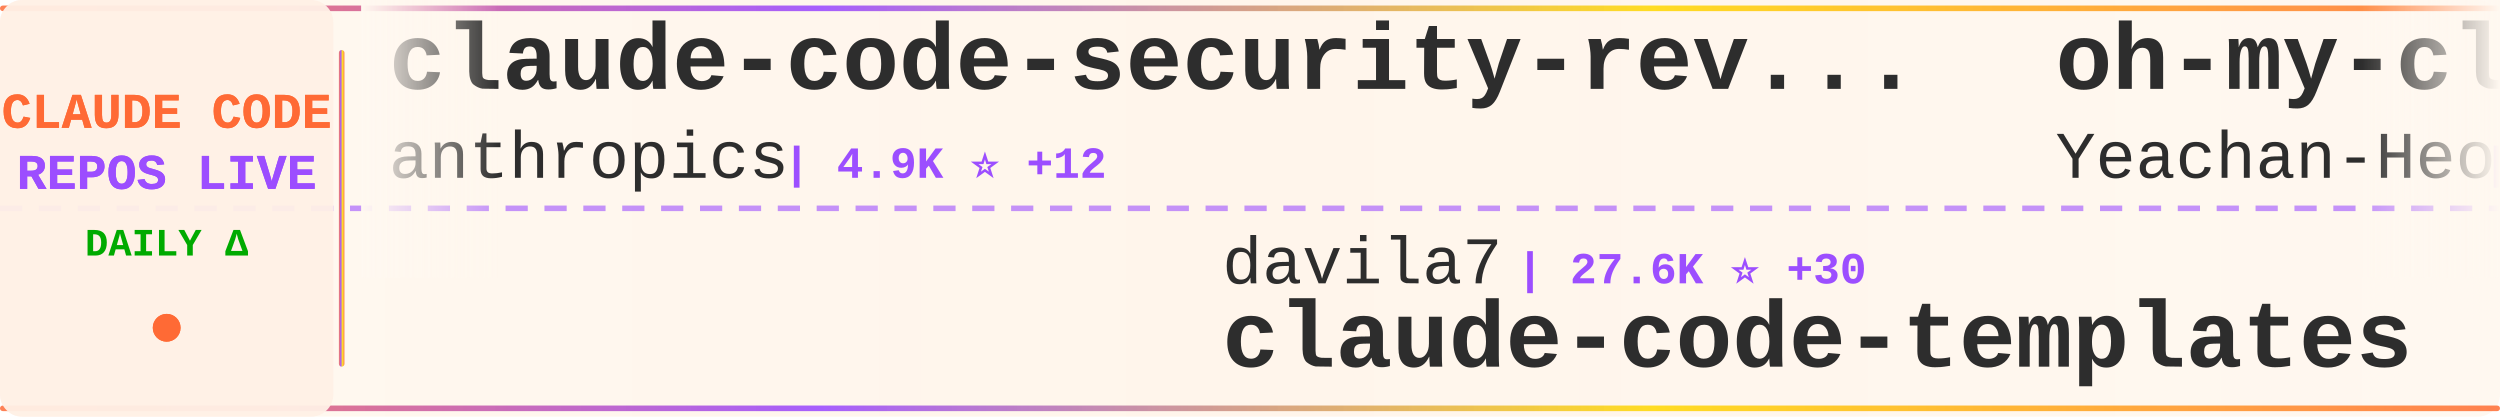
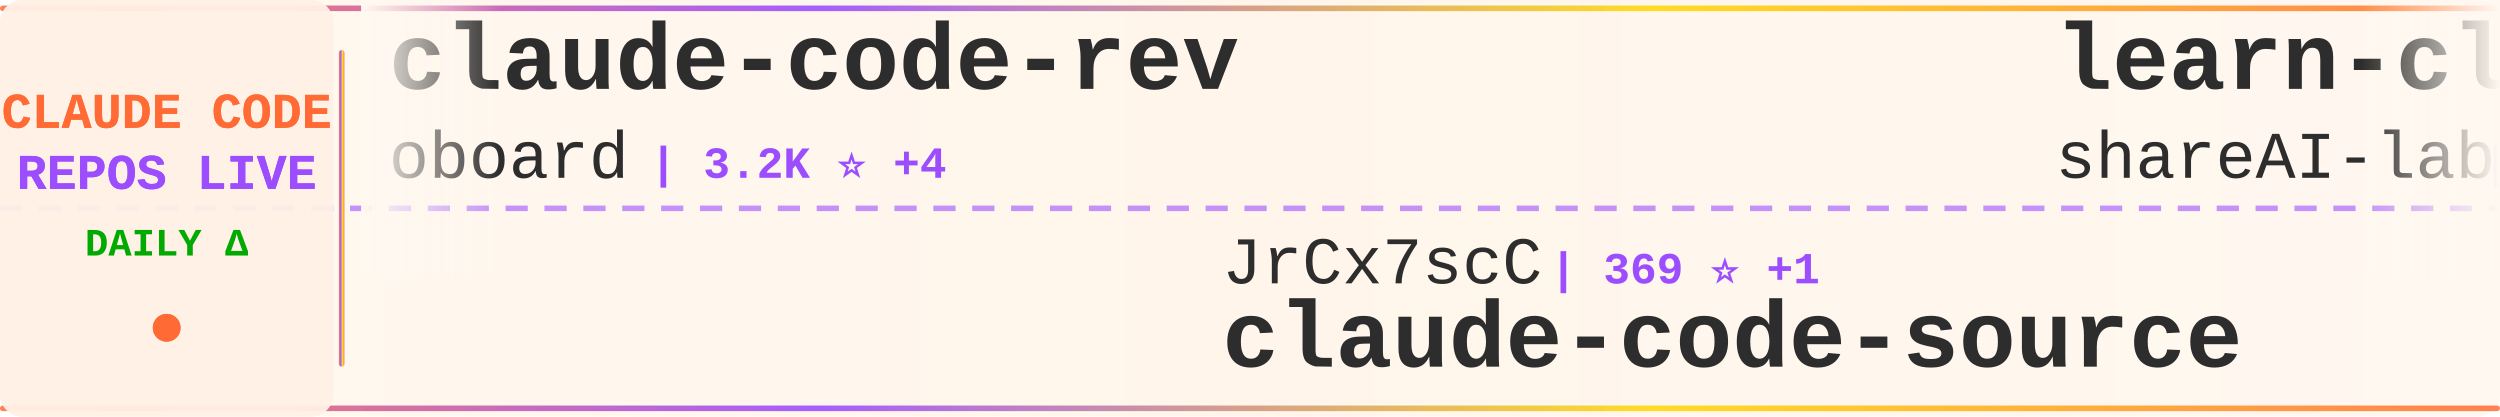
<svg xmlns="http://www.w3.org/2000/svg" width="900" height="150">
  <defs>
    <linearGradient id="tickerBg" x1="0%" y1="0%" x2="100%" y2="0%">
      <stop offset="0%" style="stop-color:#fff8f0;stop-opacity:0.98" />
      <stop offset="50%" style="stop-color:#fff5eb;stop-opacity:1" />
      <stop offset="100%" style="stop-color:#fff8f0;stop-opacity:0.98" />
    </linearGradient>
    <linearGradient id="borderGrad" x1="0%" y1="0%" x2="100%" y2="0%">
      <stop offset="0%" style="stop-color:#FF6B35;stop-opacity:0.85">
        <animate attributeName="stop-opacity" values="0.85;1;0.85" dur="2s" repeatCount="indefinite" />
      </stop>
      <stop offset="33%" style="stop-color:#9C4EFF;stop-opacity:0.9">
        <animate attributeName="stop-opacity" values="0.9;1;0.9" dur="2.2s" repeatCount="indefinite" />
      </stop>
      <stop offset="66%" style="stop-color:#FFD700;stop-opacity:0.85">
        <animate attributeName="stop-opacity" values="0.85;1;0.85" dur="1.8s" repeatCount="indefinite" />
      </stop>
      <stop offset="100%" style="stop-color:#FF6B35;stop-opacity:0.85">
        <animate attributeName="stop-opacity" values="0.85;1;0.85" dur="2s" repeatCount="indefinite" />
      </stop>
    </linearGradient>
    <filter id="textGlow">
      <feGaussianBlur stdDeviation="0.15" result="coloredBlur" />
      <feMerge>
        <feMergeNode in="coloredBlur" />
        <feMergeNode in="SourceGraphic" />
      </feMerge>
    </filter>
    <filter id="metricGlow">
      <feGaussianBlur stdDeviation="0.2" result="coloredBlur" />
      <feMerge>
        <feMergeNode in="coloredBlur" />
        <feMergeNode in="SourceGraphic" />
      </feMerge>
    </filter>
    <linearGradient id="leftFade" x1="0%" y1="0%" x2="100%" y2="0%">
      <stop offset="0%" style="stop-color:#fff8f0;stop-opacity:1" />
      <stop offset="100%" style="stop-color:#fff8f0;stop-opacity:0" />
    </linearGradient>
    <linearGradient id="rightFade" x1="0%" y1="0%" x2="100%" y2="0%">
      <stop offset="0%" style="stop-color:#fff8f0;stop-opacity:0" />
      <stop offset="100%" style="stop-color:#fff8f0;stop-opacity:1" />
    </linearGradient>
  </defs>
  <rect width="900" height="150" fill="url(#tickerBg)" rx="8" />
  <rect x="0" y="2" width="900" height="2" fill="url(#borderGrad)" rx="1" />
  <rect x="0" y="146" width="900" height="2" fill="url(#borderGrad)" rx="1" />
  <line x1="0" y1="75" x2="900" y2="75" stroke="#9C4EFF" stroke-width="2" stroke-dasharray="8 6" opacity="0.6" />
  <rect x="0" y="0" width="120" height="150" fill="#fff0e6" opacity="0.95" rx="8" />
  <text x="60" y="46" font-family="'Courier New', monospace" font-size="18" font-weight="bold" fill="#FF6B35" text-anchor="middle" filter="url(#textGlow)">
    CLAUDE CODE
  </text>
  <text x="60" y="68" font-family="'Courier New', monospace" font-size="18" font-weight="bold" fill="#9C4EFF" text-anchor="middle" filter="url(#textGlow)">
    REPOS LIVE
  </text>
  <text x="60" y="92" font-family="'Courier New', monospace" font-size="14" font-weight="bold" fill="#00aa00" text-anchor="middle">
    DAILY Δ
  </text>
  <circle cx="60" cy="118" r="5" fill="#FF6B35" filter="url(#metricGlow)">
    <animate attributeName="r" values="4;6;4" dur="1.5s" repeatCount="indefinite" />
    <animate attributeName="opacity" values="0.6;1;0.6" dur="1.5s" repeatCount="indefinite" />
  </circle>
  <rect x="122" y="18" width="2" height="114" fill="url(#borderGrad)" rx="1" />
  <clipPath id="tickerClip">
    <rect x="130" y="0" width="770" height="150" />
  </clipPath>
  <g clip-path="url(#tickerClip)">
    <g id="tickerItems">
      <animateTransform attributeName="transform" attributeType="XML" type="translate" from="0 0" to="-3000 0" dur="54s" repeatCount="indefinite" />
      <g transform="translate(0, 0)">
-         <text x="140" y="32" font-family="'Courier New', monospace" font-size="34" font-weight="bold" fill="#2d2d2d">claude-code-security-rev...</text>
-         <text x="140" y="64" font-family="'Courier New', monospace" font-size="24" font-weight="normal" fill="#2d2d2d" opacity="1.0">anthropics</text>
-         <text x="282" y="64" font-family="'Courier New', monospace" font-size="16" font-weight="bold" fill="#9C4EFF"> | 4.9K ⭐ +12</text>
+         <text x="140" y="32" font-family="'Courier New', monospace" font-size="34" font-weight="bold" fill="#2d2d2d">claude-code-rev</text>
+         <text x="140" y="64" font-family="'Courier New', monospace" font-size="24" font-weight="normal" fill="#2d2d2d" opacity="1.0">oboard</text>
+         <text x="234" y="64" font-family="'Courier New', monospace" font-size="16" font-weight="bold" fill="#9C4EFF"> | 3.2K ⭐ +4</text>
      </g>
      <g transform="translate(300, 0)">
-         <text x="140" y="102" font-family="'Courier New', monospace" font-size="24" font-weight="normal" fill="#2d2d2d" opacity="1.0">davila7</text>
-         <text x="246" y="102" font-family="'Courier New', monospace" font-size="16" font-weight="bold" fill="#9C4EFF"> | 27.6K ⭐ +30</text>
-         <text x="140" y="132" font-family="'Courier New', monospace" font-size="34" font-weight="bold" fill="#2d2d2d">claude-code-templates</text>
+         <text x="140" y="102" font-family="'Courier New', monospace" font-size="24" font-weight="normal" fill="#2d2d2d" opacity="1.0">JrCx7scC</text>
+         <text x="258" y="102" font-family="'Courier New', monospace" font-size="16" font-weight="bold" fill="#9C4EFF"> | 369 ⭐ +1</text>
+         <text x="140" y="132" font-family="'Courier New', monospace" font-size="34" font-weight="bold" fill="#2d2d2d">claude-code-source</text>
      </g>
      <g transform="translate(600, 0)">
-         <text x="140" y="32" font-family="'Courier New', monospace" font-size="34" font-weight="bold" fill="#2d2d2d">oh-my-claudecode</text>
-         <text x="140" y="64" font-family="'Courier New', monospace" font-size="24" font-weight="normal" fill="#2d2d2d" opacity="1.0">Yeachan-Heo</text>
-         <text x="294" y="64" font-family="'Courier New', monospace" font-size="16" font-weight="bold" fill="#9C4EFF"> | 35.2K ⭐ +117</text>
+         <text x="140" y="32" font-family="'Courier New', monospace" font-size="34" font-weight="bold" fill="#2d2d2d">learn-claude-code</text>
+         <text x="140" y="64" font-family="'Courier New', monospace" font-size="24" font-weight="normal" fill="#2d2d2d" opacity="1.0">shareAI-lab</text>
+         <text x="294" y="64" font-family="'Courier New', monospace" font-size="16" font-weight="bold" fill="#9C4EFF"> | 63.3K ⭐ +255</text>
      </g>
      <g transform="translate(900, 0)">
-         <text x="140" y="102" font-family="'Courier New', monospace" font-size="24" font-weight="normal" fill="#2d2d2d" opacity="1.0">huangjia2019</text>
-         <text x="306" y="102" font-family="'Courier New', monospace" font-size="16" font-weight="bold" fill="#9C4EFF"> | 728 ⭐ +13</text>
-         <text x="140" y="132" font-family="'Courier New', monospace" font-size="34" font-weight="bold" fill="#2d2d2d">claude-code-engineering</text>
+         <text x="140" y="102" font-family="'Courier New', monospace" font-size="24" font-weight="normal" fill="#2d2d2d" opacity="1.0">Chachamaru127</text>
+         <text x="318" y="102" font-family="'Courier New', monospace" font-size="16" font-weight="bold" fill="#9C4EFF"> | 2.1K ⭐ +341</text>
+         <text x="140" y="132" font-family="'Courier New', monospace" font-size="34" font-weight="bold" fill="#2d2d2d">claude-code-harness</text>
      </g>
      <g transform="translate(1200, 0)">
-         <text x="140" y="32" font-family="'Courier New', monospace" font-size="34" font-weight="bold" fill="#2d2d2d">claude-code-harness</text>
-         <text x="140" y="64" font-family="'Courier New', monospace" font-size="24" font-weight="normal" fill="#2d2d2d" opacity="1.0">Chachamaru127</text>
-         <text x="318" y="64" font-family="'Courier New', monospace" font-size="16" font-weight="bold" fill="#9C4EFF"> | 2.1K ⭐ +336</text>
+         <text x="140" y="32" font-family="'Courier New', monospace" font-size="34" font-weight="bold" fill="#2d2d2d">claude-code-webui</text>
+         <text x="140" y="64" font-family="'Courier New', monospace" font-size="24" font-weight="normal" fill="#2d2d2d" opacity="1.0">sugyan</text>
+         <text x="234" y="64" font-family="'Courier New', monospace" font-size="16" font-weight="bold" fill="#9C4EFF"> | 1.1K ⭐</text>
      </g>
      <g transform="translate(1500, 0)">
-         <text x="140" y="102" font-family="'Courier New', monospace" font-size="24" font-weight="normal" fill="#2d2d2d" opacity="1.0">lintsinghua</text>
-         <text x="294" y="102" font-family="'Courier New', monospace" font-size="16" font-weight="bold" fill="#9C4EFF"> | 3.5K ⭐ +20</text>
-         <text x="140" y="132" font-family="'Courier New', monospace" font-size="34" font-weight="bold" fill="#2d2d2d">claude-code-book</text>
+         <text x="140" y="102" font-family="'Courier New', monospace" font-size="24" font-weight="normal" fill="#2d2d2d" opacity="1.0">alirezarezvani</text>
+         <text x="330" y="102" font-family="'Courier New', monospace" font-size="16" font-weight="bold" fill="#9C4EFF"> | 16.4K ⭐ +99</text>
+         <text x="140" y="132" font-family="'Courier New', monospace" font-size="34" font-weight="bold" fill="#2d2d2d">claude-skills</text>
      </g>
      <g transform="translate(1800, 0)">
-         <text x="140" y="32" font-family="'Courier New', monospace" font-size="34" font-weight="bold" fill="#2d2d2d">claude-code-source-code-...</text>
-         <text x="140" y="64" font-family="'Courier New', monospace" font-size="24" font-weight="normal" fill="#2d2d2d" opacity="1.0">ghuntley</text>
-         <text x="258" y="64" font-family="'Courier New', monospace" font-size="16" font-weight="bold" fill="#9C4EFF"> | 980 ⭐ +1</text>
+         <text x="140" y="32" font-family="'Courier New', monospace" font-size="34" font-weight="bold" fill="#2d2d2d">claude-code-base-action</text>
+         <text x="140" y="64" font-family="'Courier New', monospace" font-size="24" font-weight="normal" fill="#2d2d2d" opacity="1.0">anthropics</text>
+         <text x="282" y="64" font-family="'Courier New', monospace" font-size="16" font-weight="bold" fill="#9C4EFF"> | 850 ⭐ +3</text>
      </g>
      <g transform="translate(2100, 0)">
-         <text x="140" y="102" font-family="'Courier New', monospace" font-size="24" font-weight="normal" fill="#2d2d2d" opacity="1.0">Yuyz0112</text>
-         <text x="258" y="102" font-family="'Courier New', monospace" font-size="16" font-weight="bold" fill="#9C4EFF"> | 2.4K ⭐</text>
-         <text x="140" y="132" font-family="'Courier New', monospace" font-size="34" font-weight="bold" fill="#2d2d2d">claude-code-reverse</text>
+         <text x="140" y="102" font-family="'Courier New', monospace" font-size="24" font-weight="normal" fill="#2d2d2d" opacity="1.0">pedrohcgs</text>
+         <text x="270" y="102" font-family="'Courier New', monospace" font-size="16" font-weight="bold" fill="#9C4EFF"> | 1.2K ⭐ +4</text>
+         <text x="140" y="132" font-family="'Courier New', monospace" font-size="34" font-weight="bold" fill="#2d2d2d">claude-code-my-workflow</text>
      </g>
      <g transform="translate(2400, 0)">
-         <text x="140" y="32" font-family="'Courier New', monospace" font-size="34" font-weight="bold" fill="#2d2d2d">claude-howto</text>
-         <text x="140" y="64" font-family="'Courier New', monospace" font-size="24" font-weight="normal" fill="#2d2d2d" opacity="1.0">luongnv89</text>
-         <text x="270" y="64" font-family="'Courier New', monospace" font-size="16" font-weight="bold" fill="#9C4EFF"> | 34.4K ⭐ +93</text>
+         <text x="140" y="32" font-family="'Courier New', monospace" font-size="34" font-weight="bold" fill="#2d2d2d">claude-coder</text>
+         <text x="140" y="64" font-family="'Courier New', monospace" font-size="24" font-weight="normal" fill="#2d2d2d" opacity="1.0">kodu-ai</text>
+         <text x="246" y="64" font-family="'Courier New', monospace" font-size="16" font-weight="bold" fill="#9C4EFF"> | 5.3K ⭐</text>
      </g>
      <g transform="translate(2700, 0)">
-         <text x="140" y="102" font-family="'Courier New', monospace" font-size="24" font-weight="normal" fill="#2d2d2d" opacity="1.0">liuup</text>
-         <text x="222" y="102" font-family="'Courier New', monospace" font-size="16" font-weight="bold" fill="#9C4EFF"> | 2.8K ⭐ +19</text>
-         <text x="140" y="132" font-family="'Courier New', monospace" font-size="34" font-weight="bold" fill="#2d2d2d">claude-code-analysis</text>
+         <text x="140" y="102" font-family="'Courier New', monospace" font-size="24" font-weight="normal" fill="#2d2d2d" opacity="1.0">nanocoai</text>
+         <text x="258" y="102" font-family="'Courier New', monospace" font-size="16" font-weight="bold" fill="#9C4EFF"> | 29.5K ⭐ +32</text>
+         <text x="140" y="132" font-family="'Courier New', monospace" font-size="34" font-weight="bold" fill="#2d2d2d">nanoclaw</text>
      </g>
      <g transform="translate(3000, 0)">
-         <text x="140" y="32" font-family="'Courier New', monospace" font-size="34" font-weight="bold" fill="#2d2d2d">claude-code-security-rev...</text>
-         <text x="140" y="64" font-family="'Courier New', monospace" font-size="24" font-weight="normal" fill="#2d2d2d" opacity="1.0">anthropics</text>
-         <text x="282" y="64" font-family="'Courier New', monospace" font-size="16" font-weight="bold" fill="#9C4EFF"> | 4.9K ⭐ +12</text>
+         <text x="140" y="32" font-family="'Courier New', monospace" font-size="34" font-weight="bold" fill="#2d2d2d">claude-code-rev</text>
+         <text x="140" y="64" font-family="'Courier New', monospace" font-size="24" font-weight="normal" fill="#2d2d2d" opacity="1.0">oboard</text>
+         <text x="234" y="64" font-family="'Courier New', monospace" font-size="16" font-weight="bold" fill="#9C4EFF"> | 3.2K ⭐ +4</text>
      </g>
      <g transform="translate(3300, 0)">
-         <text x="140" y="102" font-family="'Courier New', monospace" font-size="24" font-weight="normal" fill="#2d2d2d" opacity="1.0">davila7</text>
-         <text x="246" y="102" font-family="'Courier New', monospace" font-size="16" font-weight="bold" fill="#9C4EFF"> | 27.6K ⭐ +30</text>
-         <text x="140" y="132" font-family="'Courier New', monospace" font-size="34" font-weight="bold" fill="#2d2d2d">claude-code-templates</text>
+         <text x="140" y="102" font-family="'Courier New', monospace" font-size="24" font-weight="normal" fill="#2d2d2d" opacity="1.0">JrCx7scC</text>
+         <text x="258" y="102" font-family="'Courier New', monospace" font-size="16" font-weight="bold" fill="#9C4EFF"> | 369 ⭐ +1</text>
+         <text x="140" y="132" font-family="'Courier New', monospace" font-size="34" font-weight="bold" fill="#2d2d2d">claude-code-source</text>
      </g>
      <g transform="translate(3600, 0)">
-         <text x="140" y="32" font-family="'Courier New', monospace" font-size="34" font-weight="bold" fill="#2d2d2d">oh-my-claudecode</text>
-         <text x="140" y="64" font-family="'Courier New', monospace" font-size="24" font-weight="normal" fill="#2d2d2d" opacity="1.0">Yeachan-Heo</text>
-         <text x="294" y="64" font-family="'Courier New', monospace" font-size="16" font-weight="bold" fill="#9C4EFF"> | 35.2K ⭐ +117</text>
+         <text x="140" y="32" font-family="'Courier New', monospace" font-size="34" font-weight="bold" fill="#2d2d2d">learn-claude-code</text>
+         <text x="140" y="64" font-family="'Courier New', monospace" font-size="24" font-weight="normal" fill="#2d2d2d" opacity="1.0">shareAI-lab</text>
+         <text x="294" y="64" font-family="'Courier New', monospace" font-size="16" font-weight="bold" fill="#9C4EFF"> | 63.3K ⭐ +255</text>
      </g>
      <g transform="translate(3900, 0)">
-         <text x="140" y="102" font-family="'Courier New', monospace" font-size="24" font-weight="normal" fill="#2d2d2d" opacity="1.0">huangjia2019</text>
-         <text x="306" y="102" font-family="'Courier New', monospace" font-size="16" font-weight="bold" fill="#9C4EFF"> | 728 ⭐ +13</text>
-         <text x="140" y="132" font-family="'Courier New', monospace" font-size="34" font-weight="bold" fill="#2d2d2d">claude-code-engineering</text>
+         <text x="140" y="102" font-family="'Courier New', monospace" font-size="24" font-weight="normal" fill="#2d2d2d" opacity="1.0">Chachamaru127</text>
+         <text x="318" y="102" font-family="'Courier New', monospace" font-size="16" font-weight="bold" fill="#9C4EFF"> | 2.1K ⭐ +341</text>
+         <text x="140" y="132" font-family="'Courier New', monospace" font-size="34" font-weight="bold" fill="#2d2d2d">claude-code-harness</text>
      </g>
    </g>
  </g>
  <rect x="130" y="0" width="50" height="100" fill="url(#leftFade)" />
  <rect x="850" y="0" width="50" height="100" fill="url(#rightFade)" />
</svg>
